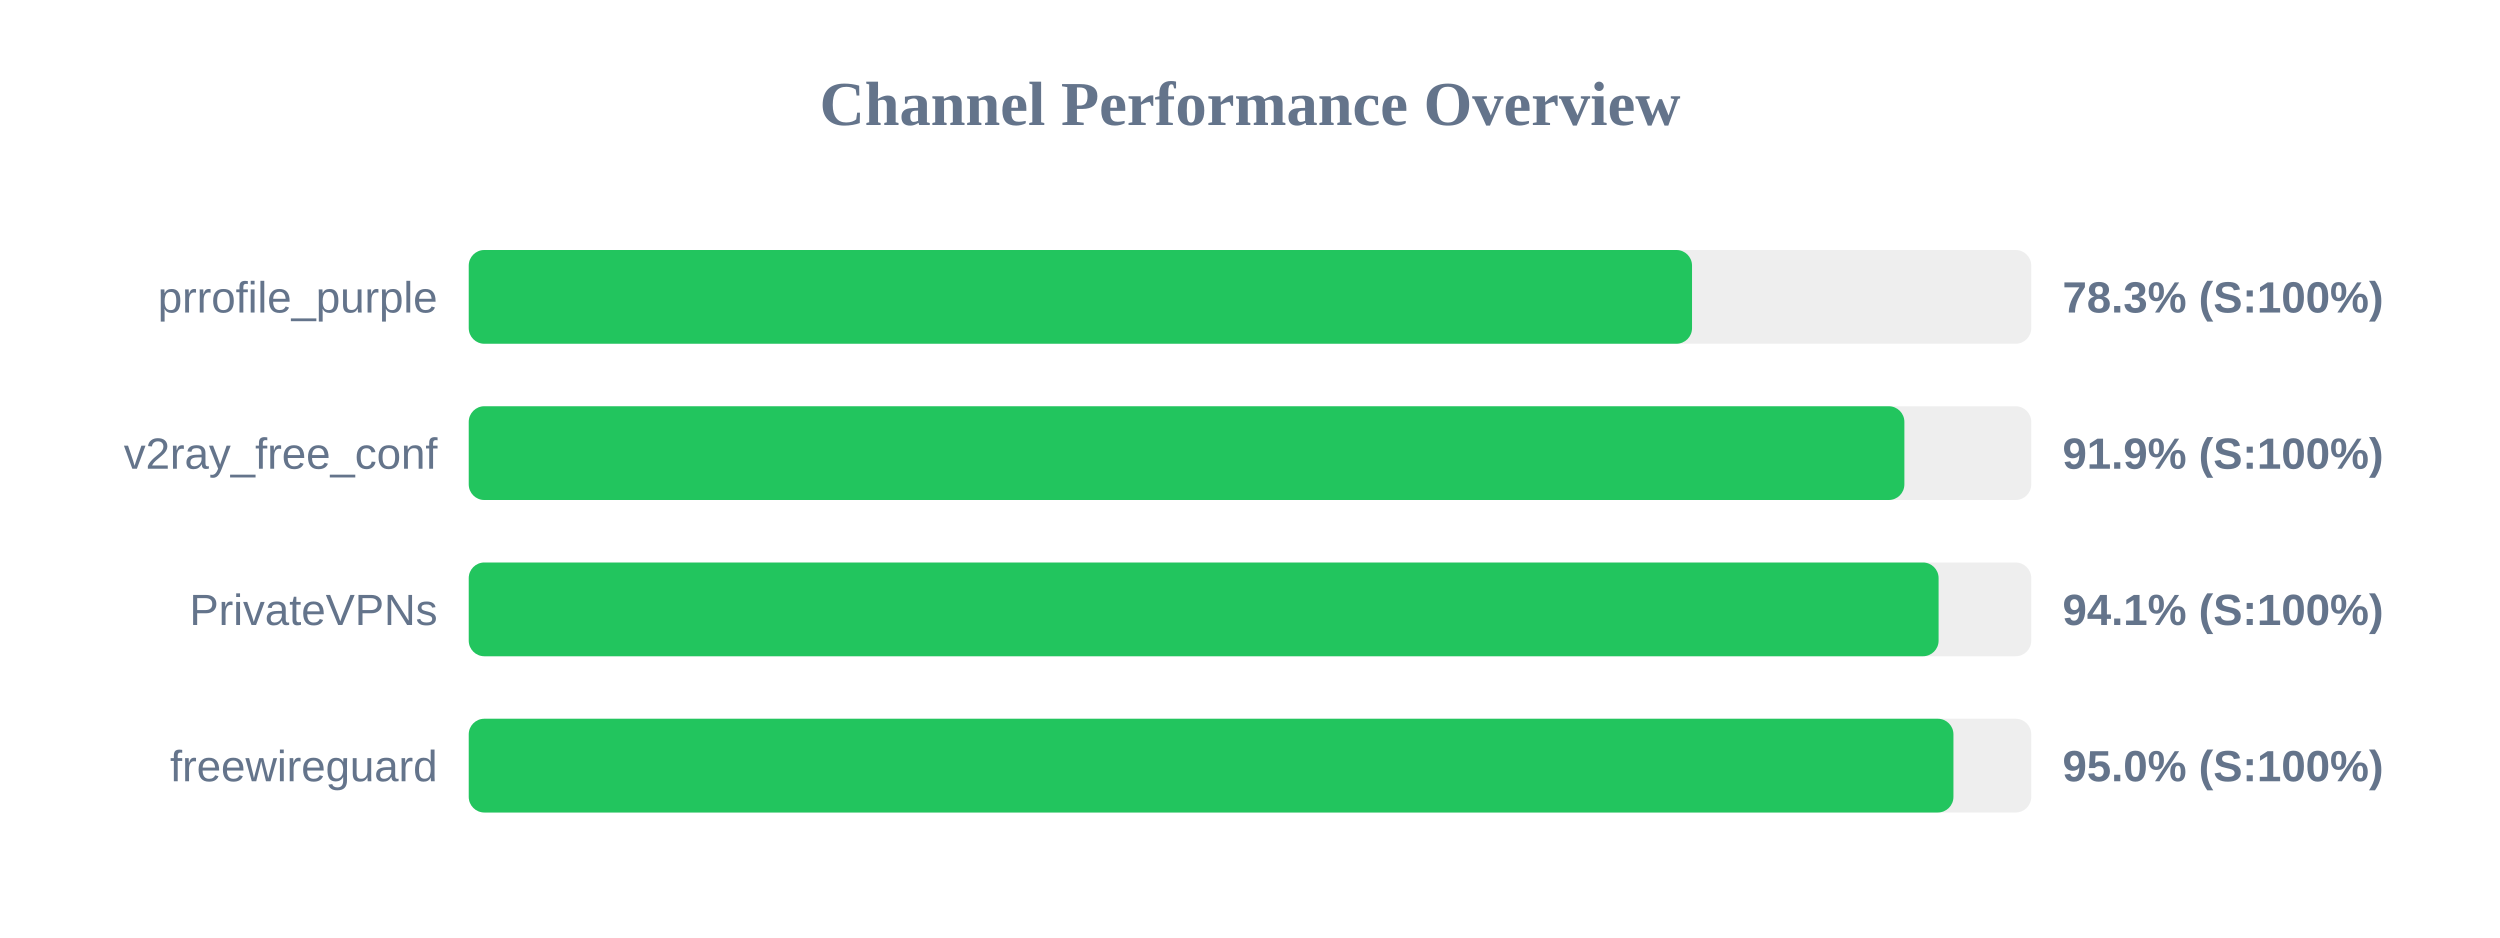
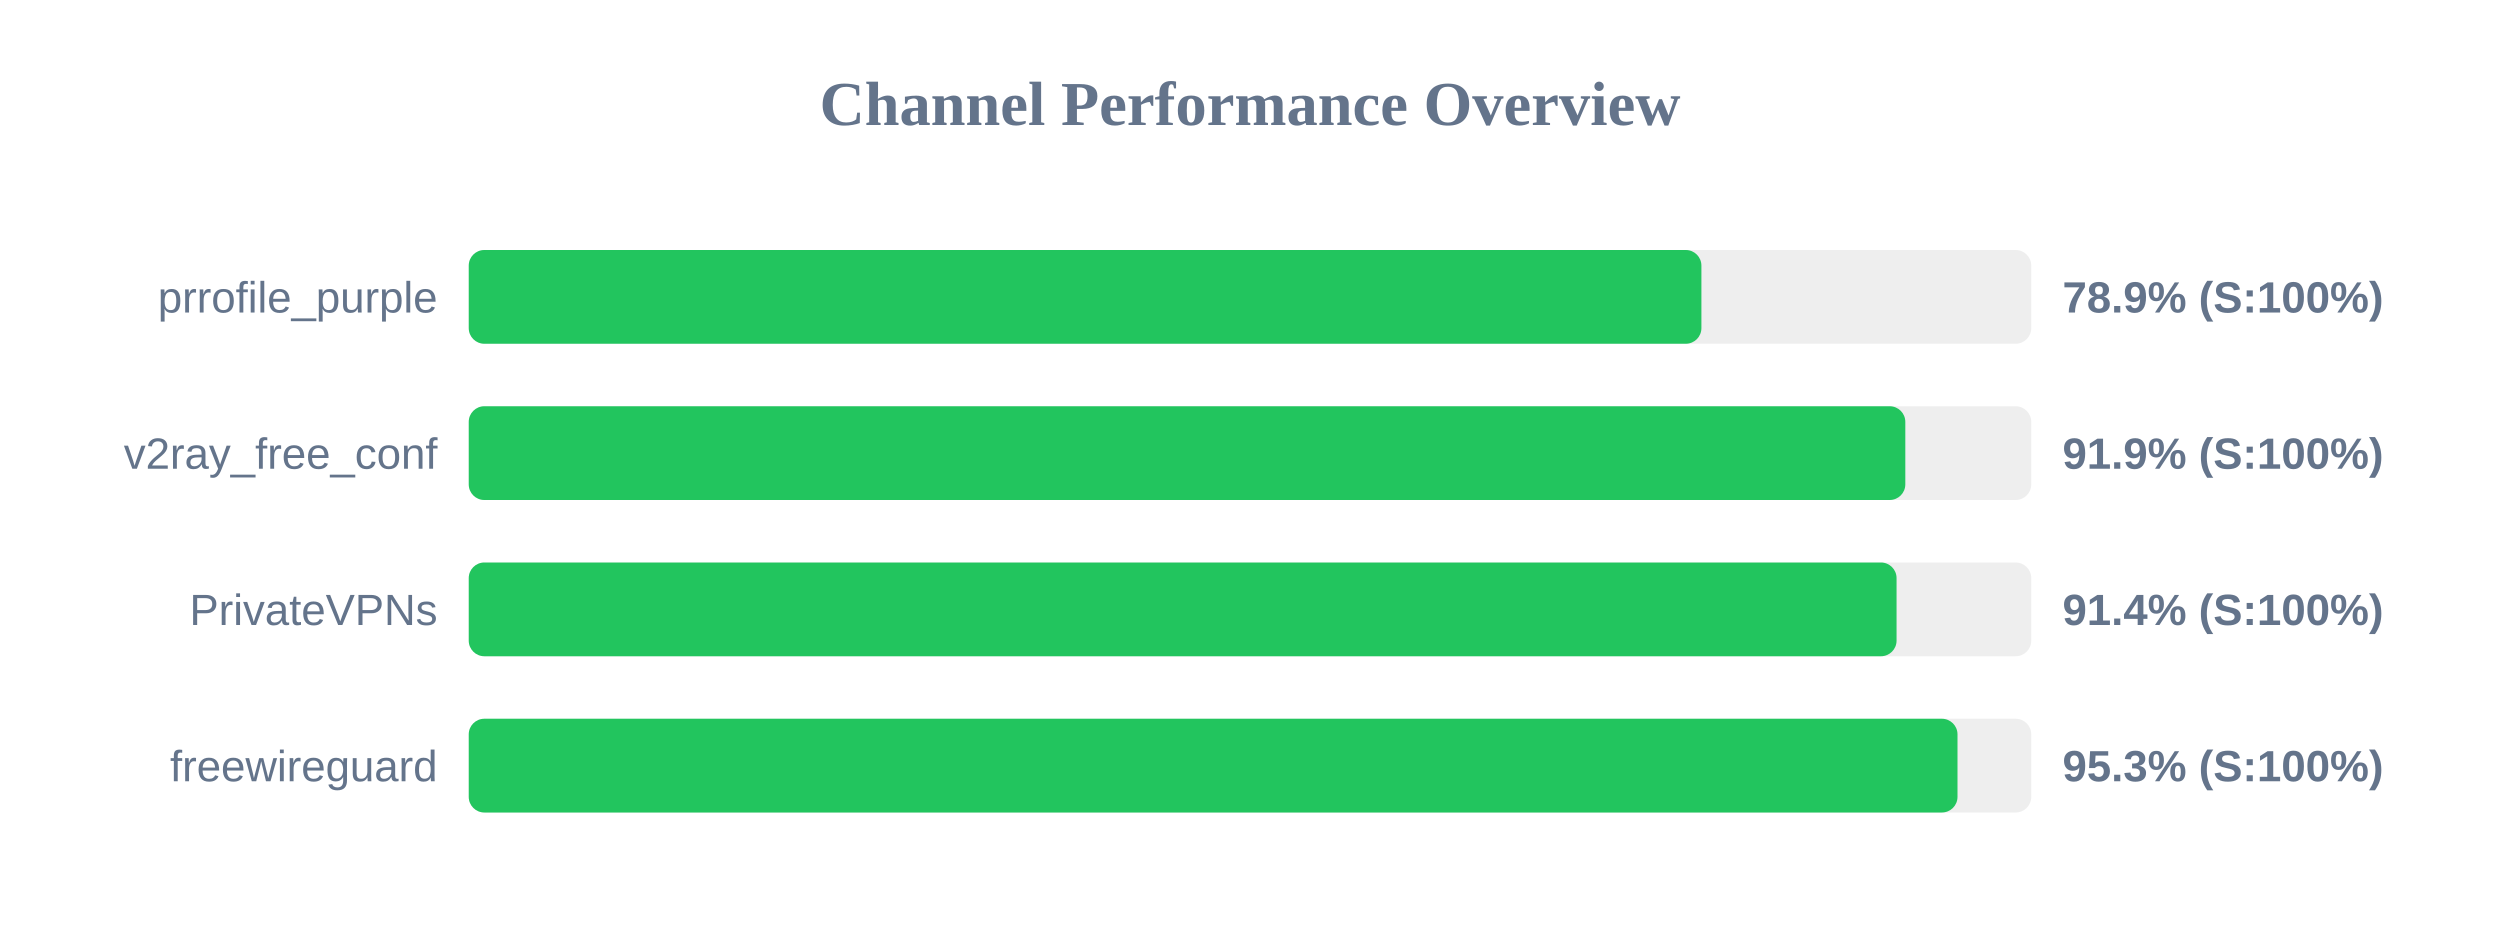
<svg xmlns="http://www.w3.org/2000/svg" width="800" height="300" version="1.1">
  <style>
        .row { font: 14px Arial; fill: #64748b; }
        .score { font: bold 14px Arial; fill: #64748b; }
    </style>
  <text x="400" y="40" text-anchor="middle" font-size="20px" font-weight="bold" fill="#64748b">Channel Performance Overview</text>
  <rect x="150" y="80" width="500" height="30" fill="#eee" rx="5" />
-   <rect x="150" y="80" width="391.45" height="30" fill="#22c55e" rx="5" />
+   <rect x="150" y="80" width="394.45" height="30" fill="#22c55e" rx="5" />
  <text x="140" y="100" text-anchor="end" class="row">prrofile_purple</text>
-   <text x="660" y="100" text-anchor="start" class="score">78.3% (S:100%)</text>
+   <text x="660" y="100" text-anchor="start" class="score">78.9% (S:100%)</text>
  <rect x="150" y="130" width="500" height="30" fill="#eee" rx="5" />
-   <rect x="150" y="130" width="459.4" height="30" fill="#22c55e" rx="5" />
+   <rect x="150" y="130" width="459.7" height="30" fill="#22c55e" rx="5" />
  <text x="140" y="150" text-anchor="end" class="row">v2ray_free_conf</text>
  <text x="660" y="150" text-anchor="start" class="score">91.9% (S:100%)</text>
  <rect x="150" y="180" width="500" height="30" fill="#eee" rx="5" />
-   <rect x="150" y="180" width="470.35" height="30" fill="#22c55e" rx="5" />
+   <rect x="150" y="180" width="456.9" height="30" fill="#22c55e" rx="5" />
  <text x="140" y="200" text-anchor="end" class="row">PrivateVPNs</text>
-   <text x="660" y="200" text-anchor="start" class="score">94.1% (S:100%)</text>
+   <text x="660" y="200" text-anchor="start" class="score">91.4% (S:100%)</text>
  <rect x="150" y="230" width="500" height="30" fill="#eee" rx="5" />
-   <rect x="150" y="230" width="475.1" height="30" fill="#22c55e" rx="5" />
+   <rect x="150" y="230" width="476.4" height="30" fill="#22c55e" rx="5" />
  <text x="140" y="250" text-anchor="end" class="row">freewireguard</text>
-   <text x="660" y="250" text-anchor="start" class="score">95.0% (S:100%)</text>
+   <text x="660" y="250" text-anchor="start" class="score">95.3% (S:100%)</text>
</svg>
